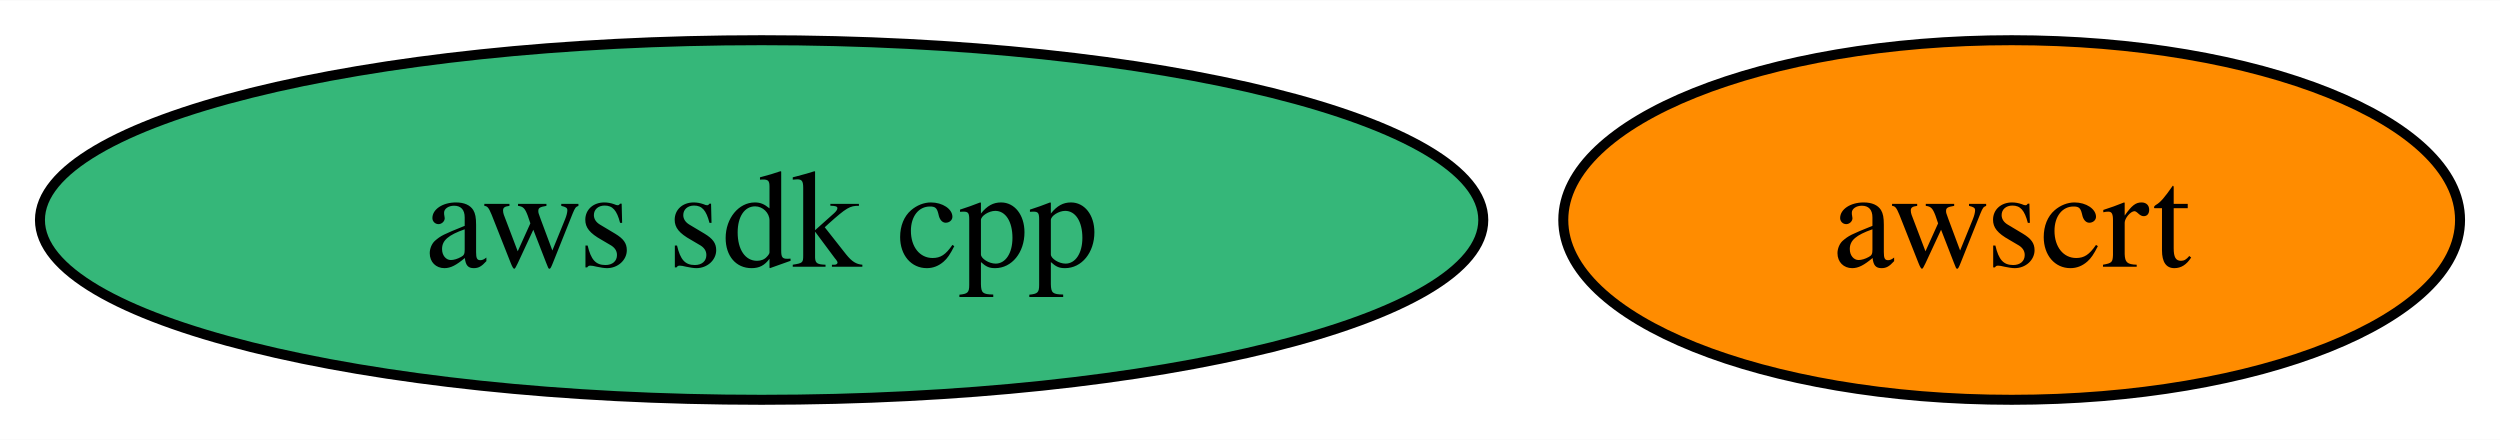
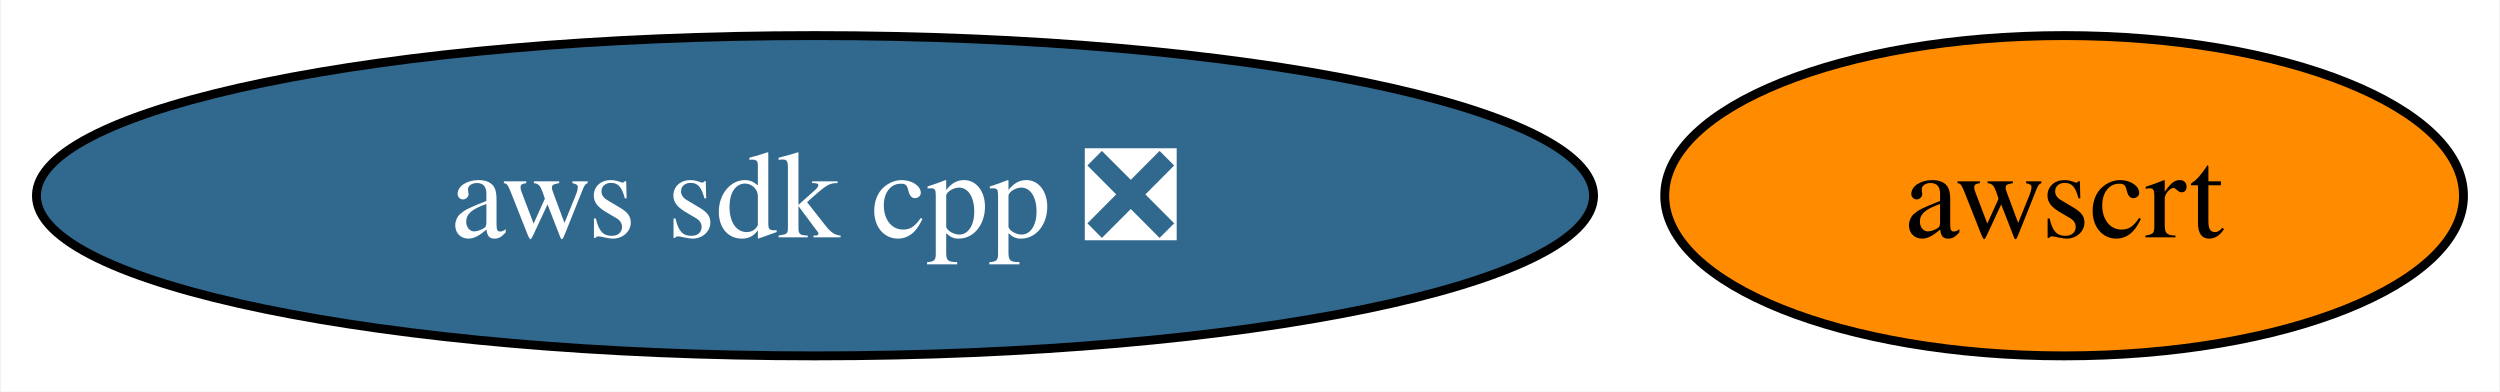
- <svg xmlns="http://www.w3.org/2000/svg" xmlns:xlink="http://www.w3.org/1999/xlink" width="250pt" height="44pt" viewBox="0.00 0.00 250.29 44.00">
+ <svg xmlns="http://www.w3.org/2000/svg" xmlns:xlink="http://www.w3.org/1999/xlink" width="281pt" height="44pt" viewBox="0.00 0.00 280.81 44.00">
  <g id="graph0" class="graph" transform="scale(1 1) rotate(0) translate(4 40)">
-     <polygon fill="white" stroke="none" points="-4,4 -4,-40 246.29,-40 246.29,4 -4,4" />
+     <polygon fill="white" stroke="none" points="-4,4 -4,-40 276.81,-40 276.81,4 -4,4" />
    <g id="node1" class="node">
      <g id="a_node1">
-         <a xlink:href="https://github.com/conda-forge/aws-sdk-cpp-feedstock" xlink:title="aws sdk cpp">
-           <ellipse fill="#35b779" stroke="black" cx="72.25" cy="-18" rx="72.25" ry="18" />
-           <text text-anchor="middle" x="72.25" y="-13.32" font-family="Times,serif" font-size="14.00">aws sdk cpp</text>
+         <a xlink:href="https://github.com/conda-forge/aws-sdk-cpp-feedstock/pull/916" xlink:title="aws sdk cpp ❎">
+           <ellipse fill="#31688e" stroke="black" cx="87.51" cy="-18" rx="87.51" ry="18" />
+           <text text-anchor="middle" x="87.51" y="-13.32" font-family="Times,serif" font-size="14.00" fill="white">aws sdk cpp ❎</text>
        </a>
      </g>
    </g>
    <g id="node2" class="node">
      <g id="a_node2">
        <a xlink:href="https://github.com/conda-forge/awscrt-feedstock" xlink:title="awscrt">
-           <ellipse fill="#ff8c00" stroke="black" cx="197.4" cy="-18" rx="44.89" ry="18" />
-           <text text-anchor="middle" x="197.4" y="-13.32" font-family="Times,serif" font-size="14.00">awscrt</text>
+           <ellipse fill="#ff8c00" stroke="black" cx="227.91" cy="-18" rx="44.89" ry="18" />
+           <text text-anchor="middle" x="227.91" y="-13.32" font-family="Times,serif" font-size="14.00">awscrt</text>
        </a>
      </g>
    </g>
  </g>
</svg>
